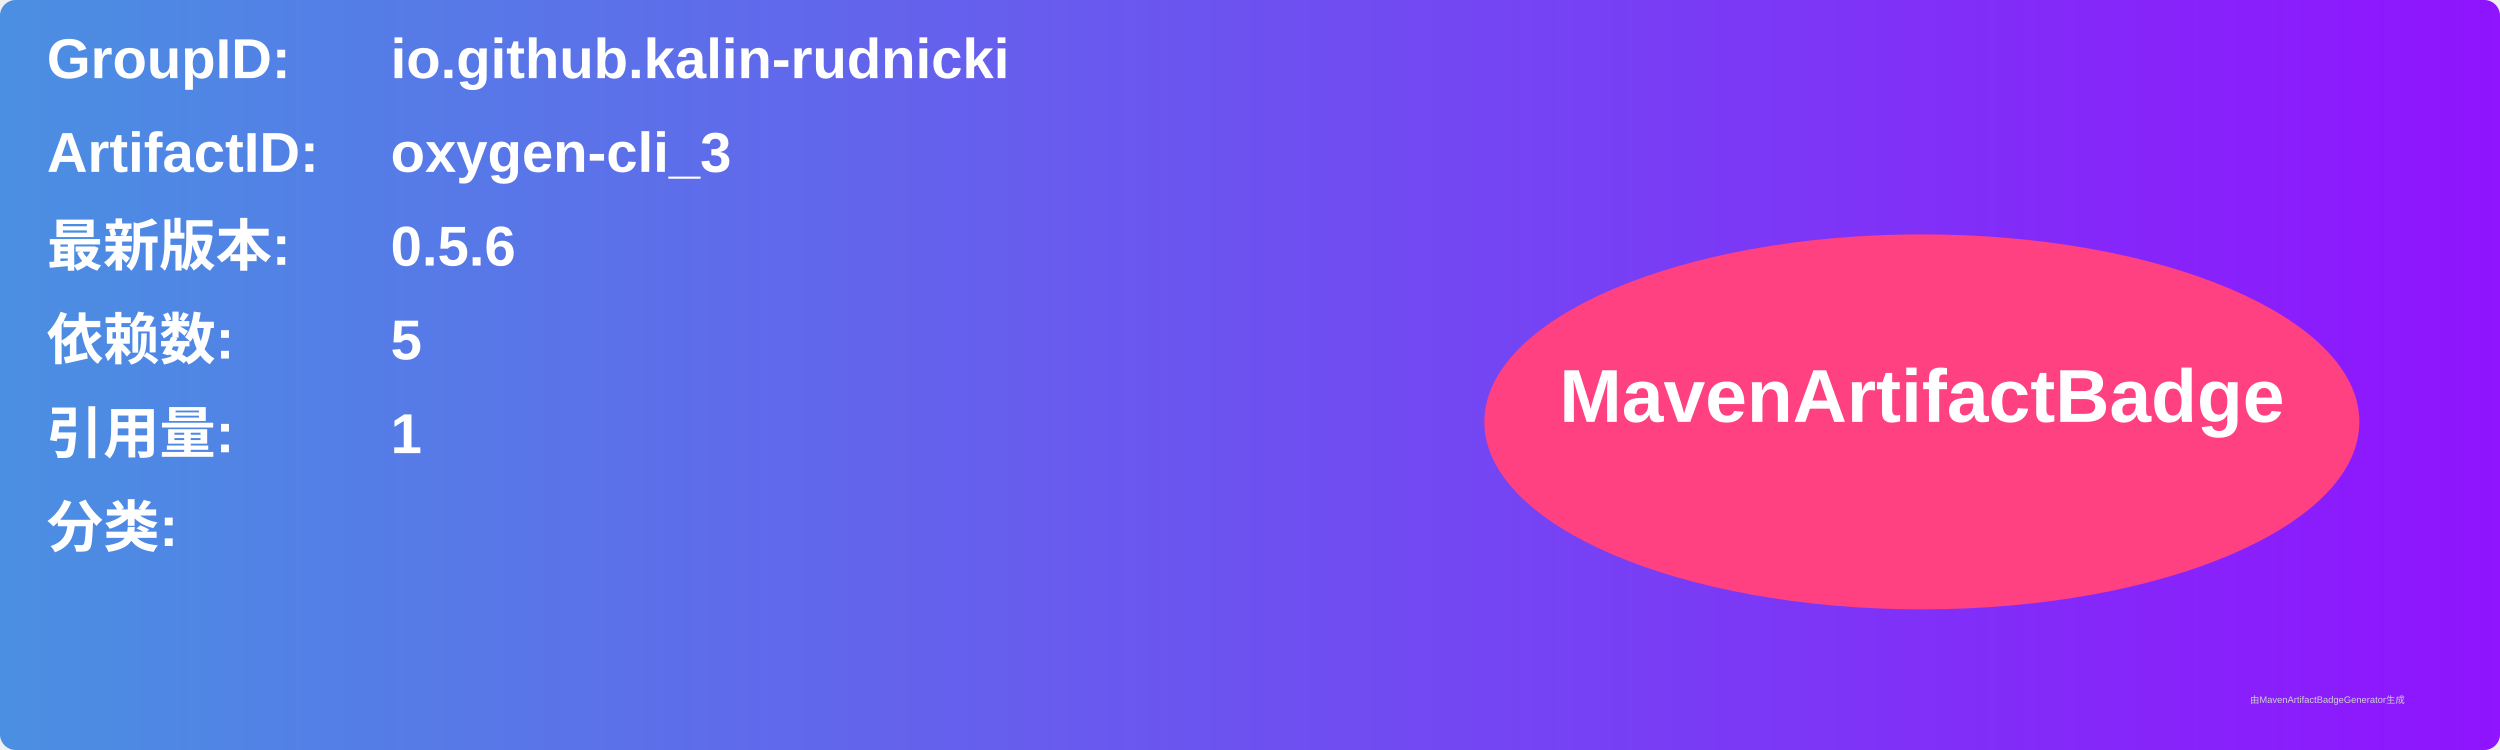
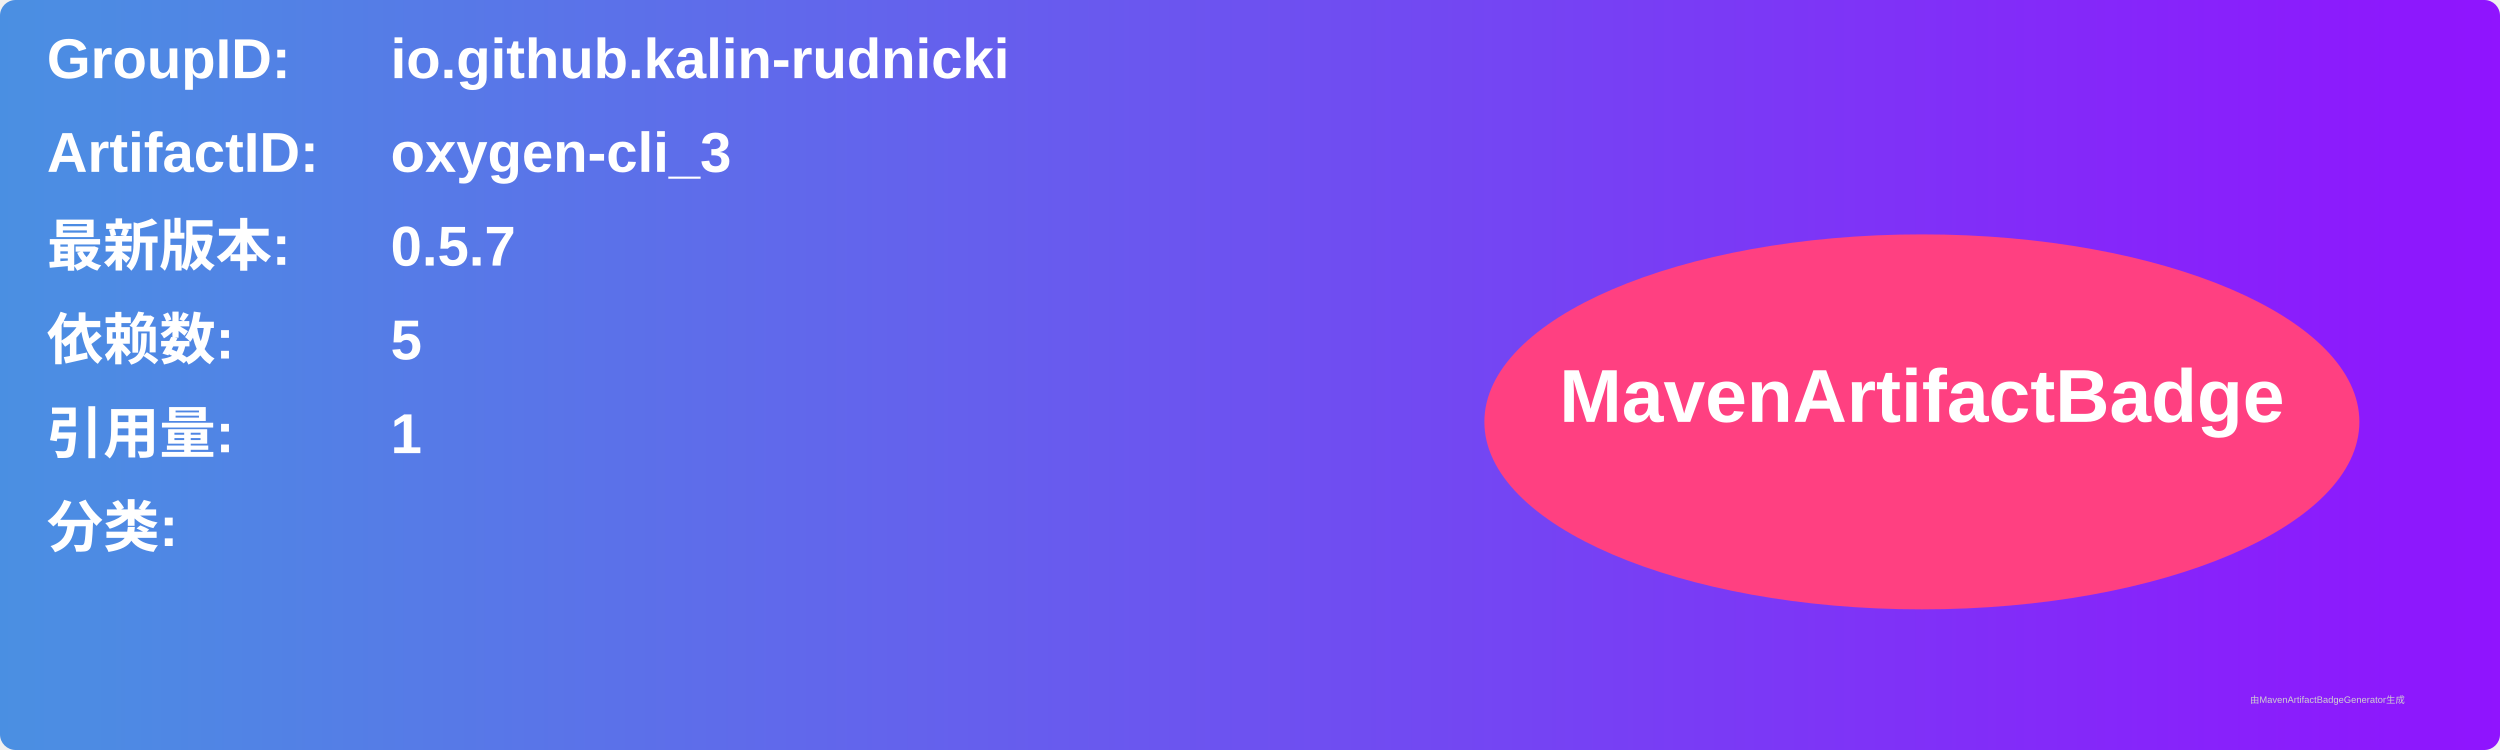
<svg xmlns="http://www.w3.org/2000/svg" width="800" height="240" viewBox="0 0 800 240">
  <linearGradient id="grad" x1="0%" y1="0%" x2="100%" y2="0%">
    <stop offset="0%" stop-color="#4a90e2" />
    <stop offset="100%" stop-color="#9013fe" />
  </linearGradient>
  <rect width="100%" height="100%" rx="5" ry="5" fill="url(#grad)" />
  <g transform="translate(15, 15)">
    <text x="0" y="10" font-family="Arial" font-size="18" fill="white" font-weight="bold" width="260">GroupID:</text>
    <text x="110" y="10" font-family="Arial" font-size="18" fill="white" font-weight="bold" width="460">io.github.kalin-rudnicki</text>
    <text x="0" y="40" font-family="Arial" font-size="18" fill="white" font-weight="bold" width="260">ArtifactID:</text>
    <text x="110" y="40" font-family="Arial" font-size="18" fill="white" font-weight="bold" width="460">oxygen-cli_3</text>
    <text x="0" y="70" font-family="Arial" font-size="18" fill="white" font-weight="bold">最新版本:</text>
    <text x="110" y="70" font-family="Arial" font-size="18" fill="white" font-weight="bold">
-       <tspan font-weight="bold">0.5.6</tspan>
+       <tspan font-weight="bold">0.5.7</tspan>
    </text>
    <text x="0" y="100" font-family="Arial" font-size="18" fill="white" font-weight="bold">依赖数: </text>
    <text x="110" y="100" font-family="Arial" font-size="18" fill="white">
      <tspan font-weight="bold">5</tspan>
    </text>
    <text x="0" y="130" font-family="Arial" font-size="18" fill="white" font-weight="bold">引用量: </text>
    <text x="110" y="130" font-family="Arial" font-size="18" fill="white">
      <tspan font-weight="bold">1</tspan>
    </text>
    <text x="0" y="160" font-family="Arial" font-size="18" fill="white" font-weight="bold">分类:</text>
    <text x="10" y="190" font-family="Arial" font-size="10" fill="white">
      <tspan font-weight="bold" />
    </text>
    <ellipse cx="600" cy="120" rx="140" ry="60" fill="#ff4081" />
    <text x="600" y="120" text-anchor="middle" font-family="Arial" font-size="24" fill="white" font-weight="bold">MavenArtifactBadge</text>
  </g>
  <text x="720" y="225" font-family="Arial" font-size="3" fill="#d0d0d0">由MavenArtifactBadgeGenerator生成</text>
</svg>
